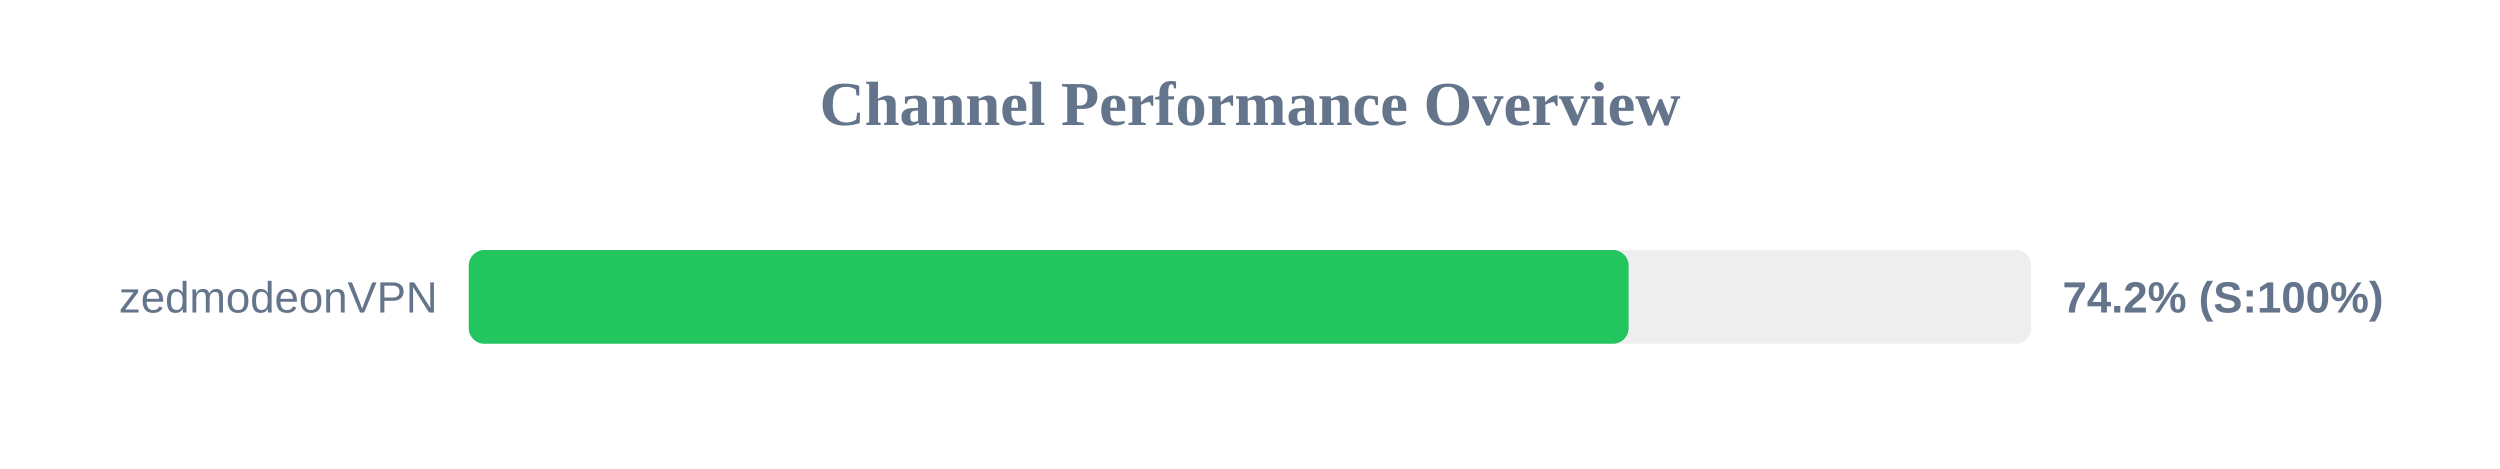
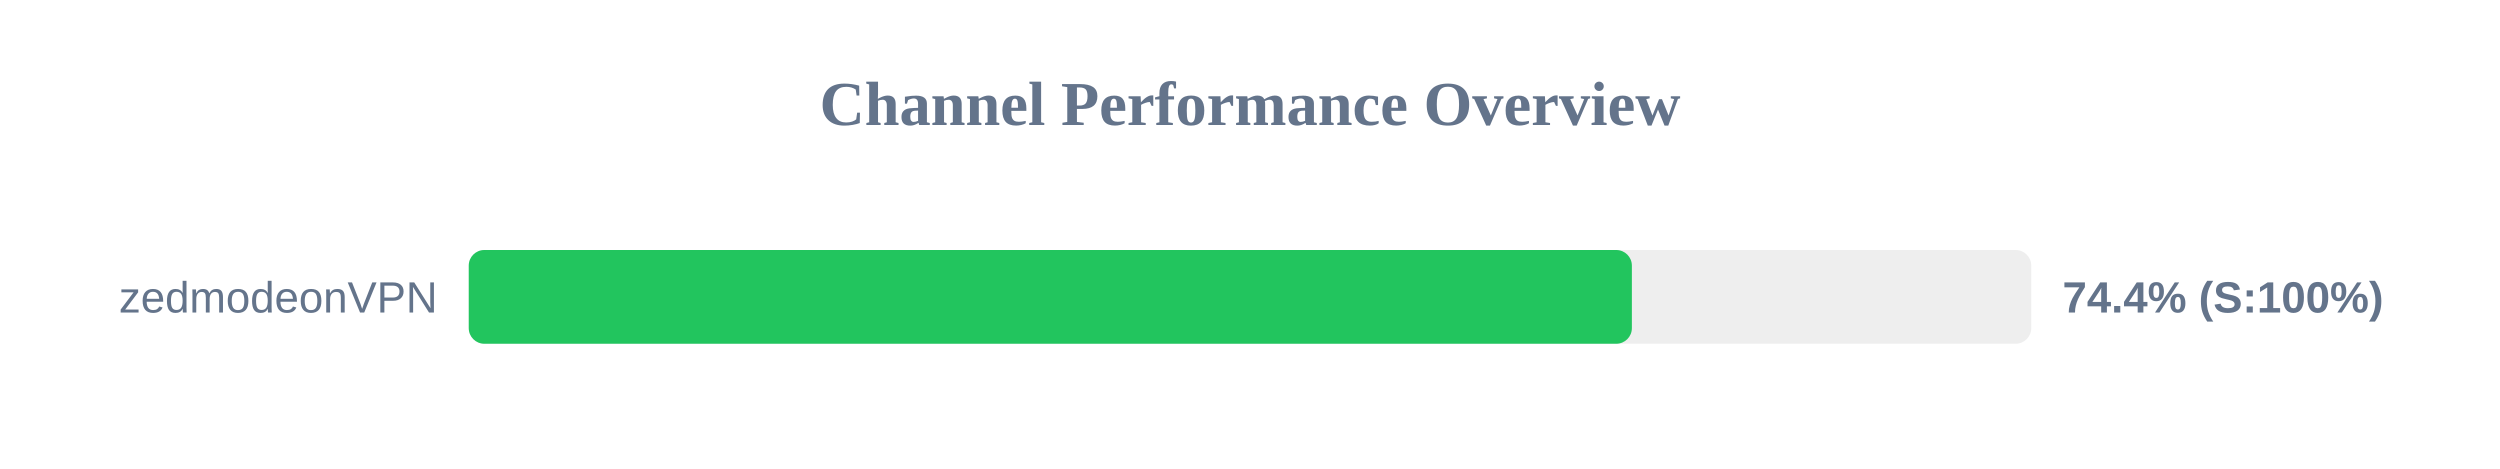
<svg xmlns="http://www.w3.org/2000/svg" width="800" height="150" version="1.1">
  <style>
        .row { font: 14px Arial; fill: #64748b; }
        .score { font: bold 14px Arial; fill: #64748b; }
    </style>
  <text x="400" y="40" text-anchor="middle" font-size="20px" font-weight="bold" fill="#64748b">Channel Performance Overview</text>
  <rect x="150" y="80" width="500" height="30" fill="#eee" rx="5" />
-   <rect x="150" y="80" width="371.15" height="30" fill="#22c55e" rx="5" />
+   <rect x="150" y="80" width="372.2" height="30" fill="#22c55e" rx="5" />
  <text x="140" y="100" text-anchor="end" class="row">zedmodeonVPN</text>
-   <text x="660" y="100" text-anchor="start" class="score">74.2% (S:100%)</text>
+   <text x="660" y="100" text-anchor="start" class="score">74.4% (S:100%)</text>
</svg>
